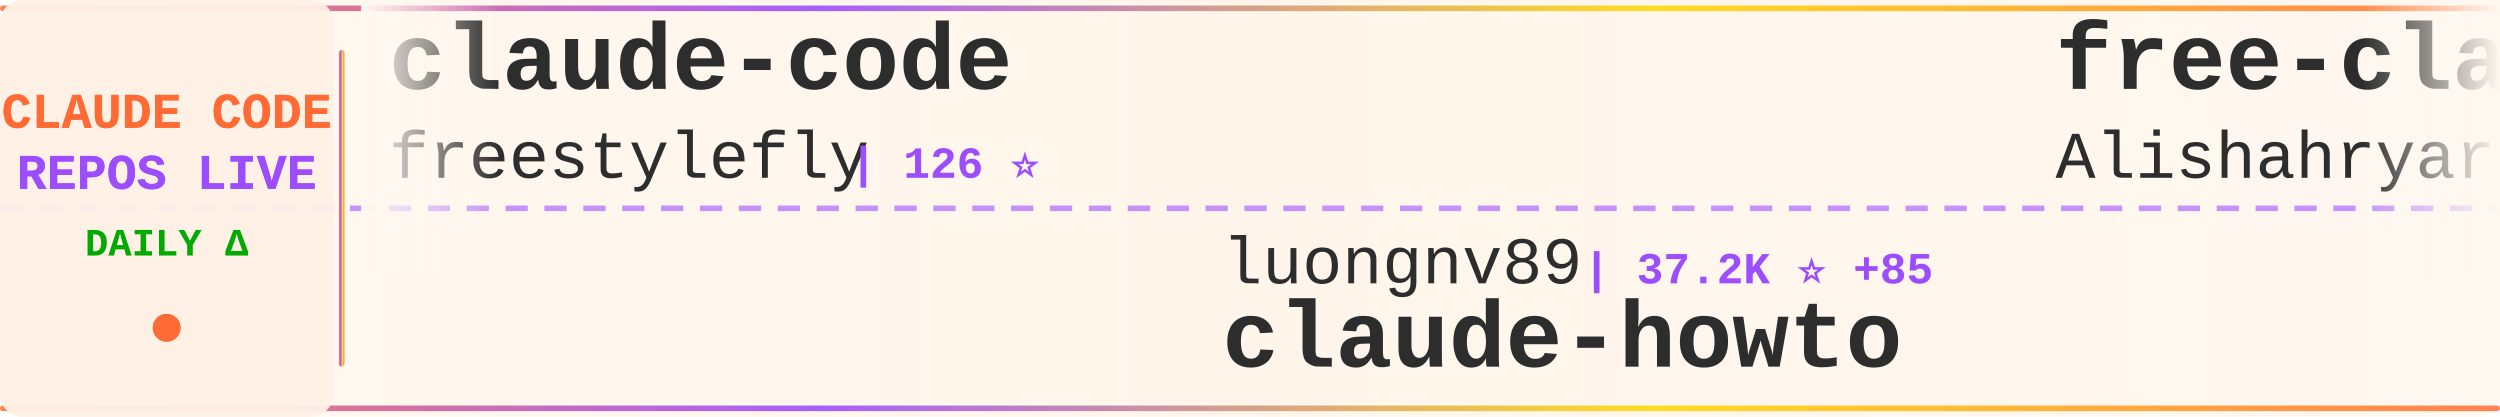
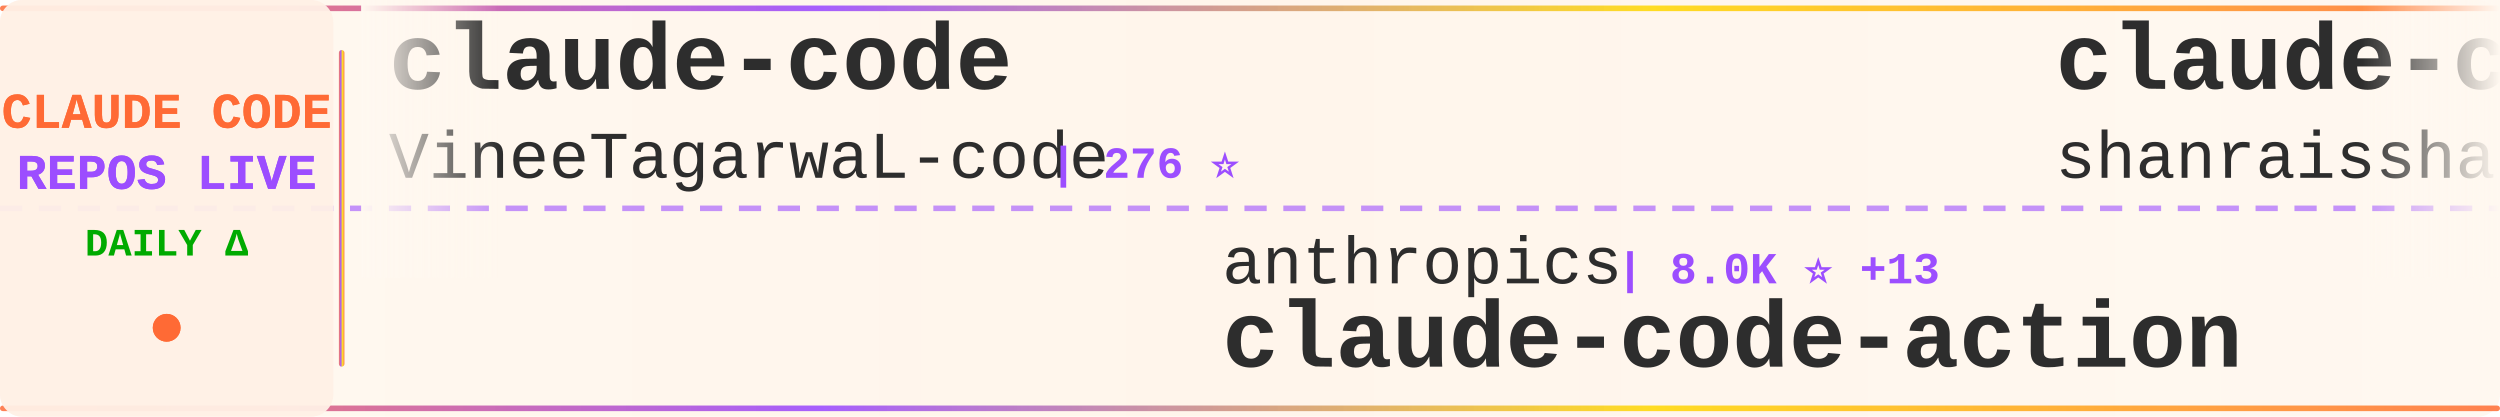
<svg xmlns="http://www.w3.org/2000/svg" width="900" height="150">
  <defs>
    <linearGradient id="tickerBg" x1="0%" y1="0%" x2="100%" y2="0%">
      <stop offset="0%" style="stop-color:#fff8f0;stop-opacity:0.98" />
      <stop offset="50%" style="stop-color:#fff5eb;stop-opacity:1" />
      <stop offset="100%" style="stop-color:#fff8f0;stop-opacity:0.98" />
    </linearGradient>
    <linearGradient id="borderGrad" x1="0%" y1="0%" x2="100%" y2="0%">
      <stop offset="0%" style="stop-color:#FF6B35;stop-opacity:0.85">
        <animate attributeName="stop-opacity" values="0.85;1;0.85" dur="2s" repeatCount="indefinite" />
      </stop>
      <stop offset="33%" style="stop-color:#9C4EFF;stop-opacity:0.9">
        <animate attributeName="stop-opacity" values="0.9;1;0.9" dur="2.2s" repeatCount="indefinite" />
      </stop>
      <stop offset="66%" style="stop-color:#FFD700;stop-opacity:0.85">
        <animate attributeName="stop-opacity" values="0.85;1;0.85" dur="1.8s" repeatCount="indefinite" />
      </stop>
      <stop offset="100%" style="stop-color:#FF6B35;stop-opacity:0.85">
        <animate attributeName="stop-opacity" values="0.85;1;0.85" dur="2s" repeatCount="indefinite" />
      </stop>
    </linearGradient>
    <filter id="textGlow">
      <feGaussianBlur stdDeviation="0.15" result="coloredBlur" />
      <feMerge>
        <feMergeNode in="coloredBlur" />
        <feMergeNode in="SourceGraphic" />
      </feMerge>
    </filter>
    <filter id="metricGlow">
      <feGaussianBlur stdDeviation="0.2" result="coloredBlur" />
      <feMerge>
        <feMergeNode in="coloredBlur" />
        <feMergeNode in="SourceGraphic" />
      </feMerge>
    </filter>
    <linearGradient id="leftFade" x1="0%" y1="0%" x2="100%" y2="0%">
      <stop offset="0%" style="stop-color:#fff8f0;stop-opacity:1" />
      <stop offset="100%" style="stop-color:#fff8f0;stop-opacity:0" />
    </linearGradient>
    <linearGradient id="rightFade" x1="0%" y1="0%" x2="100%" y2="0%">
      <stop offset="0%" style="stop-color:#fff8f0;stop-opacity:0" />
      <stop offset="100%" style="stop-color:#fff8f0;stop-opacity:1" />
    </linearGradient>
  </defs>
  <rect width="900" height="150" fill="url(#tickerBg)" rx="8" />
  <rect x="0" y="2" width="900" height="2" fill="url(#borderGrad)" rx="1" />
  <rect x="0" y="146" width="900" height="2" fill="url(#borderGrad)" rx="1" />
  <line x1="0" y1="75" x2="900" y2="75" stroke="#9C4EFF" stroke-width="2" stroke-dasharray="8 6" opacity="0.6" />
  <rect x="0" y="0" width="120" height="150" fill="#fff0e6" opacity="0.95" rx="8" />
  <text x="60" y="46" font-family="'Courier New', monospace" font-size="18" font-weight="bold" fill="#FF6B35" text-anchor="middle" filter="url(#textGlow)">
    CLAUDE CODE
  </text>
  <text x="60" y="68" font-family="'Courier New', monospace" font-size="18" font-weight="bold" fill="#9C4EFF" text-anchor="middle" filter="url(#textGlow)">
    REPOS LIVE
  </text>
  <text x="60" y="92" font-family="'Courier New', monospace" font-size="14" font-weight="bold" fill="#00aa00" text-anchor="middle">
    DAILY Δ
  </text>
  <circle cx="60" cy="118" r="5" fill="#FF6B35" filter="url(#metricGlow)">
    <animate attributeName="r" values="4;6;4" dur="1.5s" repeatCount="indefinite" />
    <animate attributeName="opacity" values="0.6;1;0.6" dur="1.5s" repeatCount="indefinite" />
  </circle>
  <rect x="122" y="18" width="2" height="114" fill="url(#borderGrad)" rx="1" />
  <clipPath id="tickerClip">
    <rect x="130" y="0" width="770" height="150" />
  </clipPath>
  <g clip-path="url(#tickerClip)">
    <g id="tickerItems">
      <animateTransform attributeName="transform" attributeType="XML" type="translate" from="0 0" to="-3000 0" dur="54s" repeatCount="indefinite" />
      <g transform="translate(0, 0)">
        <text x="140" y="32" font-family="'Courier New', monospace" font-size="34" font-weight="bold" fill="#2d2d2d">claude-code</text>
-         <text x="140" y="64" font-family="'Courier New', monospace" font-size="24" font-weight="normal" fill="#2d2d2d" opacity="1.0">freestylefly</text>
-         <text x="306" y="64" font-family="'Courier New', monospace" font-size="16" font-weight="bold" fill="#9C4EFF"> | 126 ⭐</text>
+         <text x="140" y="64" font-family="'Courier New', monospace" font-size="24" font-weight="normal" fill="#2d2d2d" opacity="1.0">VineeTagarwaL-code</text>
+         <text x="378" y="64" font-family="'Courier New', monospace" font-size="16" font-weight="bold" fill="#9C4EFF"> | 276 ⭐</text>
      </g>
      <g transform="translate(300, 0)">
-         <text x="140" y="102" font-family="'Courier New', monospace" font-size="24" font-weight="normal" fill="#2d2d2d" opacity="1.0">luongnv89</text>
-         <text x="270" y="102" font-family="'Courier New', monospace" font-size="16" font-weight="bold" fill="#9C4EFF"> | 37.2K ⭐ +85</text>
-         <text x="140" y="132" font-family="'Courier New', monospace" font-size="34" font-weight="bold" fill="#2d2d2d">claude-howto</text>
+         <text x="140" y="102" font-family="'Courier New', monospace" font-size="24" font-weight="normal" fill="#2d2d2d" opacity="1.0">anthropics</text>
+         <text x="282" y="102" font-family="'Courier New', monospace" font-size="16" font-weight="bold" fill="#9C4EFF"> | 8.0K ⭐ +13</text>
+         <text x="140" y="132" font-family="'Courier New', monospace" font-size="34" font-weight="bold" fill="#2d2d2d">claude-code-action</text>
      </g>
      <g transform="translate(600, 0)">
-         <text x="140" y="32" font-family="'Courier New', monospace" font-size="34" font-weight="bold" fill="#2d2d2d">free-claude-code</text>
-         <text x="140" y="64" font-family="'Courier New', monospace" font-size="24" font-weight="normal" fill="#2d2d2d" opacity="1.0">Alishahryar1</text>
-         <text x="306" y="64" font-family="'Courier New', monospace" font-size="16" font-weight="bold" fill="#9C4EFF"> | 34.5K ⭐ +203</text>
+         <text x="140" y="32" font-family="'Courier New', monospace" font-size="34" font-weight="bold" fill="#2d2d2d">claude-code-best-practic...</text>
+         <text x="140" y="64" font-family="'Courier New', monospace" font-size="24" font-weight="normal" fill="#2d2d2d" opacity="1.0">shanraisshan</text>
+         <text x="306" y="64" font-family="'Courier New', monospace" font-size="16" font-weight="bold" fill="#9C4EFF"> | 57.8K ⭐ +116</text>
      </g>
      <g transform="translate(900, 0)">
-         <text x="140" y="102" font-family="'Courier New', monospace" font-size="24" font-weight="normal" fill="#2d2d2d" opacity="1.0">catlog22</text>
-         <text x="258" y="102" font-family="'Courier New', monospace" font-size="16" font-weight="bold" fill="#9C4EFF"> | 2.1K ⭐ +1</text>
-         <text x="140" y="132" font-family="'Courier New', monospace" font-size="34" font-weight="bold" fill="#2d2d2d">Claude-Code-Workflow</text>
+         <text x="140" y="102" font-family="'Courier New', monospace" font-size="24" font-weight="normal" fill="#2d2d2d" opacity="1.0">isboyjc</text>
+         <text x="246" y="102" font-family="'Courier New', monospace" font-size="16" font-weight="bold" fill="#9C4EFF"> | 158 ⭐</text>
+         <text x="140" y="132" font-family="'Courier New', monospace" font-size="34" font-weight="bold" fill="#2d2d2d">claude-code</text>
      </g>
      <g transform="translate(1200, 0)">
-         <text x="140" y="32" font-family="'Courier New', monospace" font-size="34" font-weight="bold" fill="#2d2d2d">claude-code-base-action</text>
-         <text x="140" y="64" font-family="'Courier New', monospace" font-size="24" font-weight="normal" fill="#2d2d2d" opacity="1.0">anthropics</text>
-         <text x="282" y="64" font-family="'Courier New', monospace" font-size="16" font-weight="bold" fill="#9C4EFF"> | 876 ⭐ +5</text>
+         <text x="140" y="32" font-family="'Courier New', monospace" font-size="34" font-weight="bold" fill="#2d2d2d">Claude-Code</text>
+         <text x="140" y="64" font-family="'Courier New', monospace" font-size="24" font-weight="normal" fill="#2d2d2d" opacity="1.0">pengchengneo</text>
+         <text x="306" y="64" font-family="'Courier New', monospace" font-size="16" font-weight="bold" fill="#9C4EFF"> | 1.5K ⭐ +6</text>
      </g>
      <g transform="translate(1500, 0)">
-         <text x="140" y="102" font-family="'Courier New', monospace" font-size="24" font-weight="normal" fill="#2d2d2d" opacity="1.0">anthropics</text>
-         <text x="282" y="102" font-family="'Courier New', monospace" font-size="16" font-weight="bold" fill="#9C4EFF"> | 5.2K ⭐ +26</text>
-         <text x="140" y="132" font-family="'Courier New', monospace" font-size="34" font-weight="bold" fill="#2d2d2d">claude-code-security-rev...</text>
+         <text x="140" y="102" font-family="'Courier New', monospace" font-size="24" font-weight="normal" fill="#2d2d2d" opacity="1.0">RichardAtCT</text>
+         <text x="294" y="102" font-family="'Courier New', monospace" font-size="16" font-weight="bold" fill="#9C4EFF"> | 2.7K ⭐ +2</text>
+         <text x="140" y="132" font-family="'Courier New', monospace" font-size="34" font-weight="bold" fill="#2d2d2d">claude-code-telegram</text>
      </g>
      <g transform="translate(1800, 0)">
+         <text x="140" y="32" font-family="'Courier New', monospace" font-size="34" font-weight="bold" fill="#2d2d2d">claude-code-proxy</text>
+         <text x="140" y="64" font-family="'Courier New', monospace" font-size="24" font-weight="normal" fill="#2d2d2d" opacity="1.0">fuergaosi233</text>
+         <text x="306" y="64" font-family="'Courier New', monospace" font-size="16" font-weight="bold" fill="#9C4EFF"> | 2.7K ⭐ +1</text>
+       </g>
+       <g transform="translate(2100, 0)">
+         <text x="140" y="102" font-family="'Courier New', monospace" font-size="24" font-weight="normal" fill="#2d2d2d" opacity="1.0">Alishahryar1</text>
+         <text x="306" y="102" font-family="'Courier New', monospace" font-size="16" font-weight="bold" fill="#9C4EFF"> | 34.6K ⭐ +240</text>
+         <text x="140" y="132" font-family="'Courier New', monospace" font-size="34" font-weight="bold" fill="#2d2d2d">free-claude-code</text>
+       </g>
+       <g transform="translate(2400, 0)">
        <text x="140" y="32" font-family="'Courier New', monospace" font-size="34" font-weight="bold" fill="#2d2d2d">claude-code-hooks-master...</text>
        <text x="140" y="64" font-family="'Courier New', monospace" font-size="24" font-weight="normal" fill="#2d2d2d" opacity="1.0">disler</text>
-         <text x="234" y="64" font-family="'Courier New', monospace" font-size="16" font-weight="bold" fill="#9C4EFF"> | 3.8K ⭐ +5</text>
-       </g>
-       <g transform="translate(2100, 0)">
-         <text x="140" y="102" font-family="'Courier New', monospace" font-size="24" font-weight="normal" fill="#2d2d2d" opacity="1.0">ykdojo</text>
-         <text x="234" y="102" font-family="'Courier New', monospace" font-size="16" font-weight="bold" fill="#9C4EFF"> | 8.7K ⭐ +15</text>
-         <text x="140" y="132" font-family="'Courier New', monospace" font-size="34" font-weight="bold" fill="#2d2d2d">claude-code-tips</text>
-       </g>
-       <g transform="translate(2400, 0)">
-         <text x="140" y="32" font-family="'Courier New', monospace" font-size="34" font-weight="bold" fill="#2d2d2d">claude-code-source</text>
-         <text x="140" y="64" font-family="'Courier New', monospace" font-size="24" font-weight="normal" fill="#2d2d2d" opacity="1.0">AprilNEA</text>
-         <text x="258" y="64" font-family="'Courier New', monospace" font-size="16" font-weight="bold" fill="#9C4EFF"> | 387 ⭐</text>
+         <text x="234" y="64" font-family="'Courier New', monospace" font-size="16" font-weight="bold" fill="#9C4EFF"> | 3.8K ⭐ +1</text>
      </g>
      <g transform="translate(2700, 0)">
-         <text x="140" y="102" font-family="'Courier New', monospace" font-size="24" font-weight="normal" fill="#2d2d2d" opacity="1.0">carlvellotti</text>
-         <text x="306" y="102" font-family="'Courier New', monospace" font-size="16" font-weight="bold" fill="#9C4EFF"> | 2.1K ⭐ +3</text>
-         <text x="140" y="132" font-family="'Courier New', monospace" font-size="34" font-weight="bold" fill="#2d2d2d">claude-code-pm-course</text>
+         <text x="140" y="102" font-family="'Courier New', monospace" font-size="24" font-weight="normal" fill="#2d2d2d" opacity="1.0">tanbiralam</text>
+         <text x="282" y="102" font-family="'Courier New', monospace" font-size="16" font-weight="bold" fill="#9C4EFF"> | 1.9K ⭐ +13</text>
+         <text x="140" y="132" font-family="'Courier New', monospace" font-size="34" font-weight="bold" fill="#2d2d2d">claude-code</text>
      </g>
      <g transform="translate(3000, 0)">
        <text x="140" y="32" font-family="'Courier New', monospace" font-size="34" font-weight="bold" fill="#2d2d2d">claude-code</text>
-         <text x="140" y="64" font-family="'Courier New', monospace" font-size="24" font-weight="normal" fill="#2d2d2d" opacity="1.0">freestylefly</text>
-         <text x="306" y="64" font-family="'Courier New', monospace" font-size="16" font-weight="bold" fill="#9C4EFF"> | 126 ⭐</text>
+         <text x="140" y="64" font-family="'Courier New', monospace" font-size="24" font-weight="normal" fill="#2d2d2d" opacity="1.0">VineeTagarwaL-code</text>
+         <text x="378" y="64" font-family="'Courier New', monospace" font-size="16" font-weight="bold" fill="#9C4EFF"> | 276 ⭐</text>
      </g>
      <g transform="translate(3300, 0)">
-         <text x="140" y="102" font-family="'Courier New', monospace" font-size="24" font-weight="normal" fill="#2d2d2d" opacity="1.0">luongnv89</text>
-         <text x="270" y="102" font-family="'Courier New', monospace" font-size="16" font-weight="bold" fill="#9C4EFF"> | 37.2K ⭐ +85</text>
-         <text x="140" y="132" font-family="'Courier New', monospace" font-size="34" font-weight="bold" fill="#2d2d2d">claude-howto</text>
+         <text x="140" y="102" font-family="'Courier New', monospace" font-size="24" font-weight="normal" fill="#2d2d2d" opacity="1.0">anthropics</text>
+         <text x="282" y="102" font-family="'Courier New', monospace" font-size="16" font-weight="bold" fill="#9C4EFF"> | 8.0K ⭐ +13</text>
+         <text x="140" y="132" font-family="'Courier New', monospace" font-size="34" font-weight="bold" fill="#2d2d2d">claude-code-action</text>
      </g>
      <g transform="translate(3600, 0)">
-         <text x="140" y="32" font-family="'Courier New', monospace" font-size="34" font-weight="bold" fill="#2d2d2d">free-claude-code</text>
-         <text x="140" y="64" font-family="'Courier New', monospace" font-size="24" font-weight="normal" fill="#2d2d2d" opacity="1.0">Alishahryar1</text>
-         <text x="306" y="64" font-family="'Courier New', monospace" font-size="16" font-weight="bold" fill="#9C4EFF"> | 34.5K ⭐ +203</text>
+         <text x="140" y="32" font-family="'Courier New', monospace" font-size="34" font-weight="bold" fill="#2d2d2d">claude-code-best-practic...</text>
+         <text x="140" y="64" font-family="'Courier New', monospace" font-size="24" font-weight="normal" fill="#2d2d2d" opacity="1.0">shanraisshan</text>
+         <text x="306" y="64" font-family="'Courier New', monospace" font-size="16" font-weight="bold" fill="#9C4EFF"> | 57.8K ⭐ +116</text>
      </g>
      <g transform="translate(3900, 0)">
-         <text x="140" y="102" font-family="'Courier New', monospace" font-size="24" font-weight="normal" fill="#2d2d2d" opacity="1.0">catlog22</text>
-         <text x="258" y="102" font-family="'Courier New', monospace" font-size="16" font-weight="bold" fill="#9C4EFF"> | 2.1K ⭐ +1</text>
-         <text x="140" y="132" font-family="'Courier New', monospace" font-size="34" font-weight="bold" fill="#2d2d2d">Claude-Code-Workflow</text>
+         <text x="140" y="102" font-family="'Courier New', monospace" font-size="24" font-weight="normal" fill="#2d2d2d" opacity="1.0">isboyjc</text>
+         <text x="246" y="102" font-family="'Courier New', monospace" font-size="16" font-weight="bold" fill="#9C4EFF"> | 158 ⭐</text>
+         <text x="140" y="132" font-family="'Courier New', monospace" font-size="34" font-weight="bold" fill="#2d2d2d">claude-code</text>
      </g>
    </g>
  </g>
  <rect x="130" y="0" width="50" height="100" fill="url(#leftFade)" />
  <rect x="850" y="0" width="50" height="100" fill="url(#rightFade)" />
</svg>
